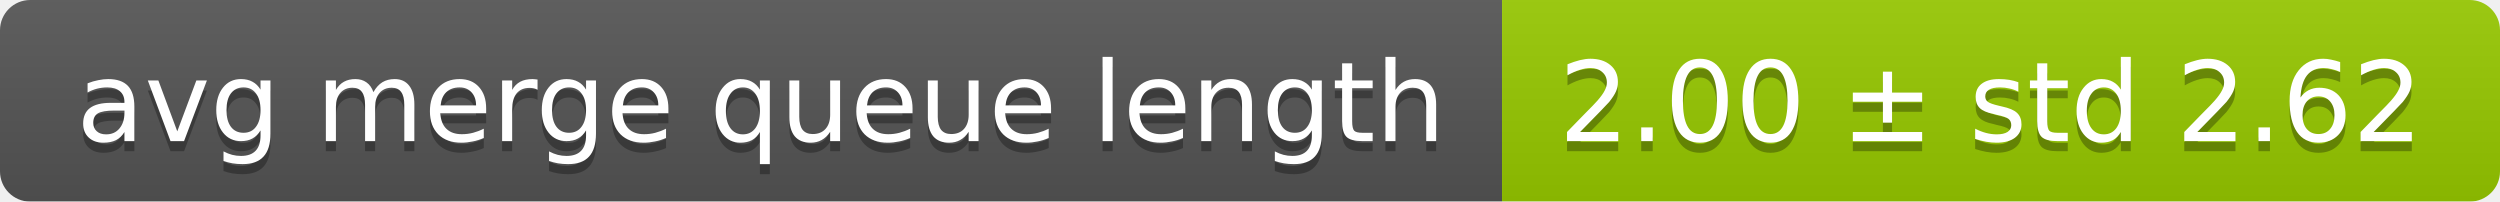
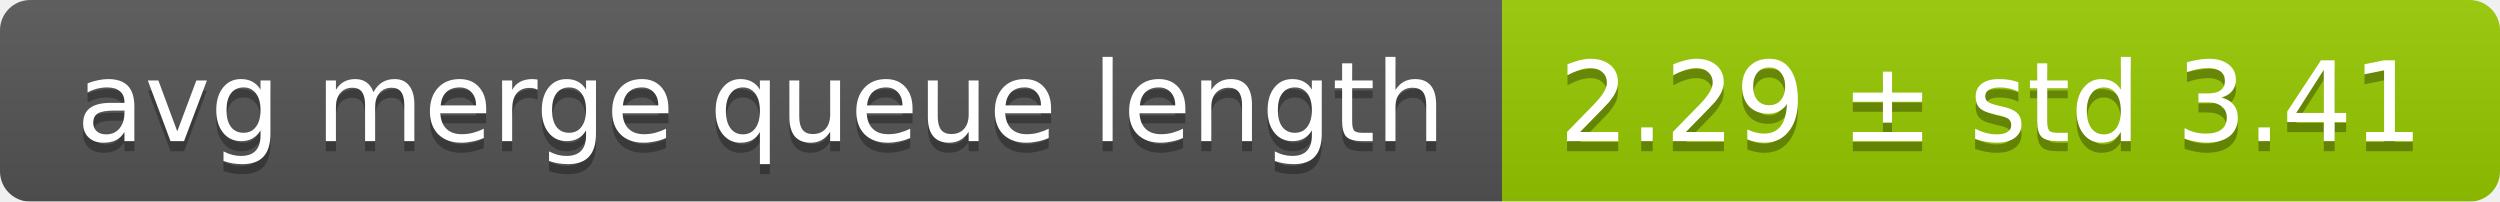
<svg xmlns="http://www.w3.org/2000/svg" width="248" height="20">
  <linearGradient id="smooth" x2="0" y2="100%">
    <stop offset="0" stop-color="#bbb" stop-opacity=".1" />
    <stop offset="1" stop-opacity=".1" />
  </linearGradient>
  <mask id="round">
    <rect width="248" height="20" rx="3" fill="#fff" />
  </mask>
  <g mask="url(#round)">
    <rect width="149" height="20" fill="#555" />
    <rect x="149" width="99" height="20" fill="#97ca00" />
    <rect width="248" height="20" fill="url(#smooth)" />
  </g>
  <g fill="#fff" text-anchor="middle" font-family="DejaVu Sans,Verdana,Geneva,sans-serif" font-size="11">
    <text x="75.5" y="15" fill="#010101" fill-opacity=".3">avg merge queue length</text>
    <text x="75.5" y="14">avg merge queue length</text>
-     <text x="197.5" y="15" fill="#010101" fill-opacity=".3">2.00 ± std 2.62</text>
-     <text x="197.5" y="14">2.00 ± std 2.62</text>
+     <text x="197.5" y="15" fill="#010101" fill-opacity=".3">2.29 ± std 3.41</text>
+     <text x="197.5" y="14">2.29 ± std 3.41</text>
  </g>
</svg>
